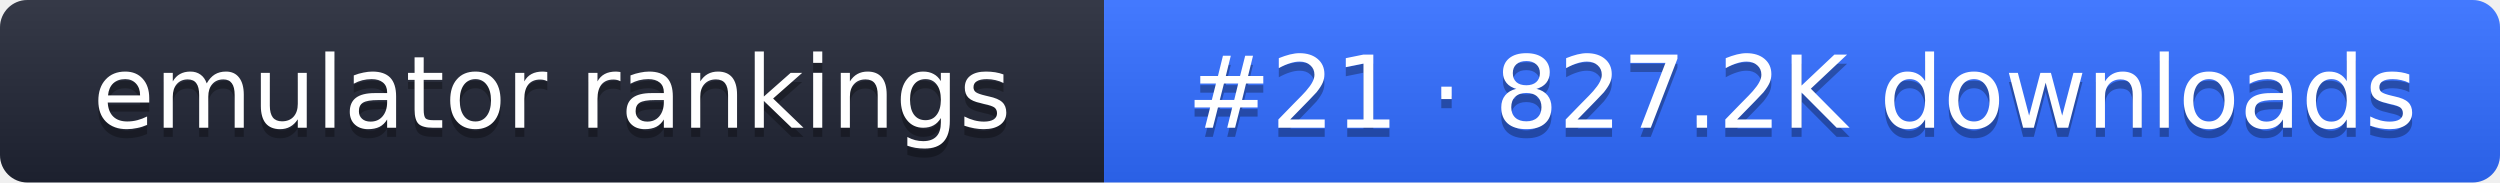
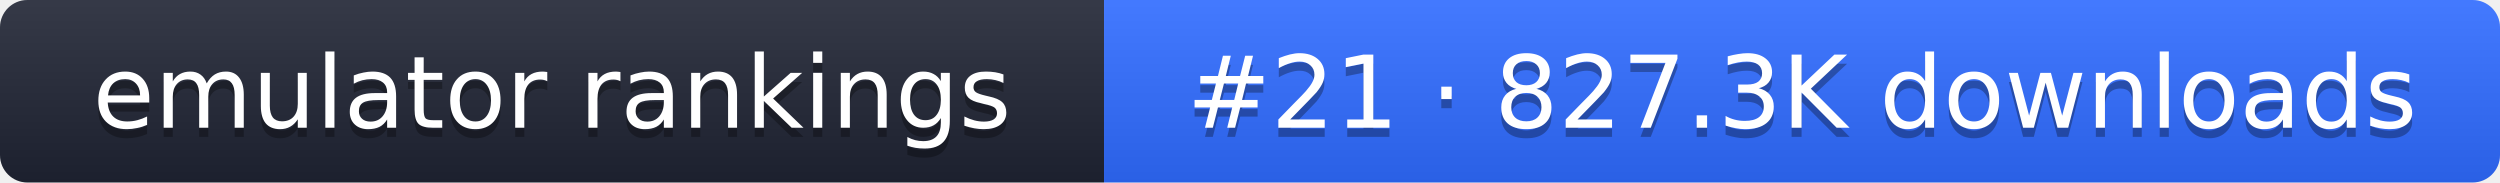
- <svg xmlns="http://www.w3.org/2000/svg" width="274" height="20" role="img" aria-label="emulator rankings: #21 · 827.2K downloads">
+ <svg xmlns="http://www.w3.org/2000/svg" width="274" height="20" role="img" aria-label="emulator rankings: #21 · 827.3K downloads">
  <linearGradient id="g" x2="0" y2="100%">
    <stop offset="0" stop-color="#fff" stop-opacity=".1" />
    <stop offset="1" stop-opacity=".1" />
  </linearGradient>
  <clipPath id="r">
    <rect width="274" height="20" rx="3" fill="#fff" />
  </clipPath>
  <g clip-path="url(#r)">
    <rect width="121" height="20" fill="#1f2433" />
    <rect x="121" width="153" height="20" fill="#2f6bff" />
    <rect width="274" height="20" fill="url(#g)" />
  </g>
  <g fill="#fff" text-anchor="middle" font-family="Verdana,DejaVu Sans,sans-serif" font-size="11">
    <text x="60.5" y="15" fill="#010101" fill-opacity=".3">emulator rankings</text>
    <text x="60.5" y="14">emulator rankings</text>
-     <text x="197.5" y="15" fill="#010101" fill-opacity=".3">#21 · 827.2K downloads</text>
-     <text x="197.5" y="14">#21 · 827.2K downloads</text>
+     <text x="197.5" y="15" fill="#010101" fill-opacity=".3">#21 · 827.3K downloads</text>
+     <text x="197.5" y="14">#21 · 827.3K downloads</text>
  </g>
</svg>
